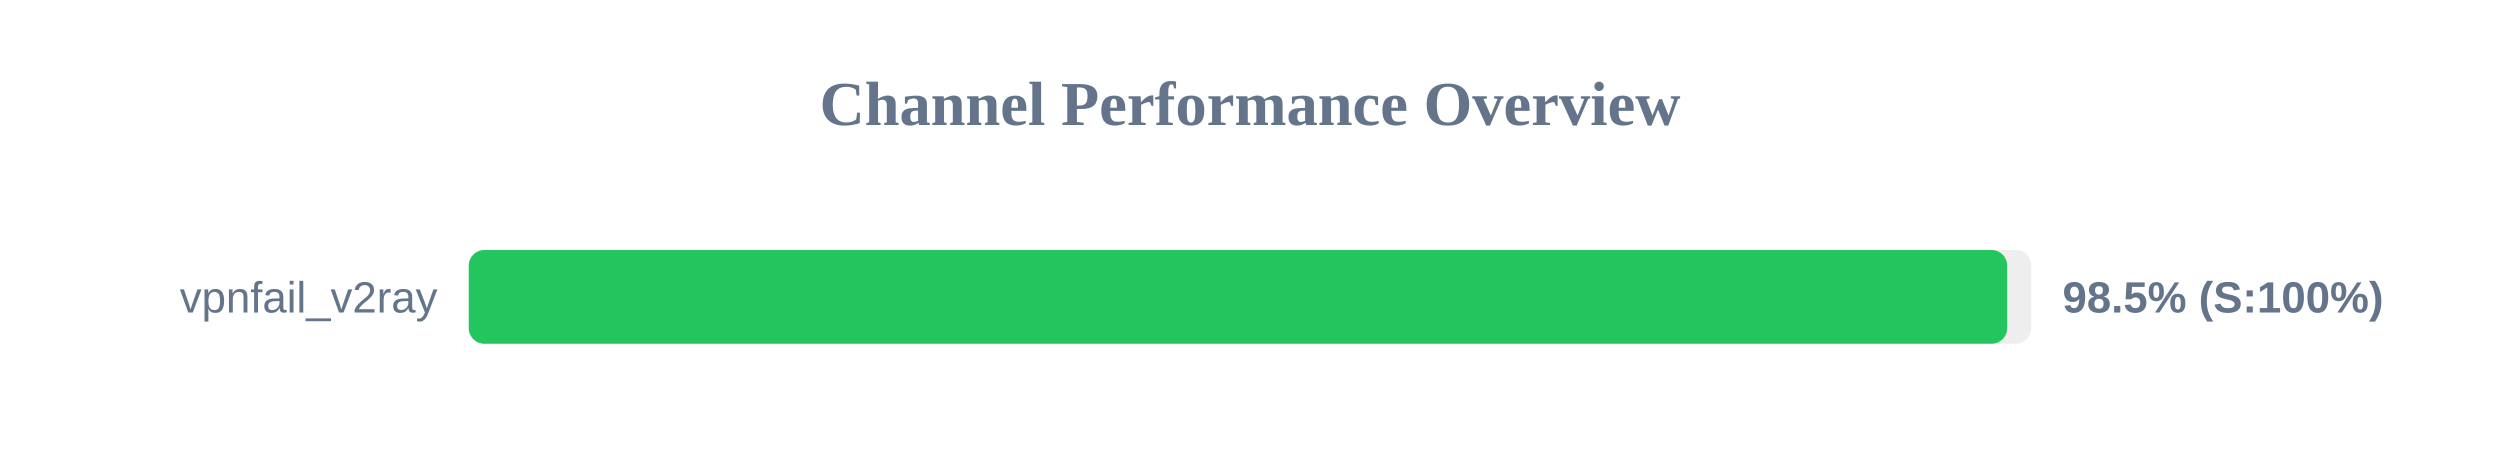
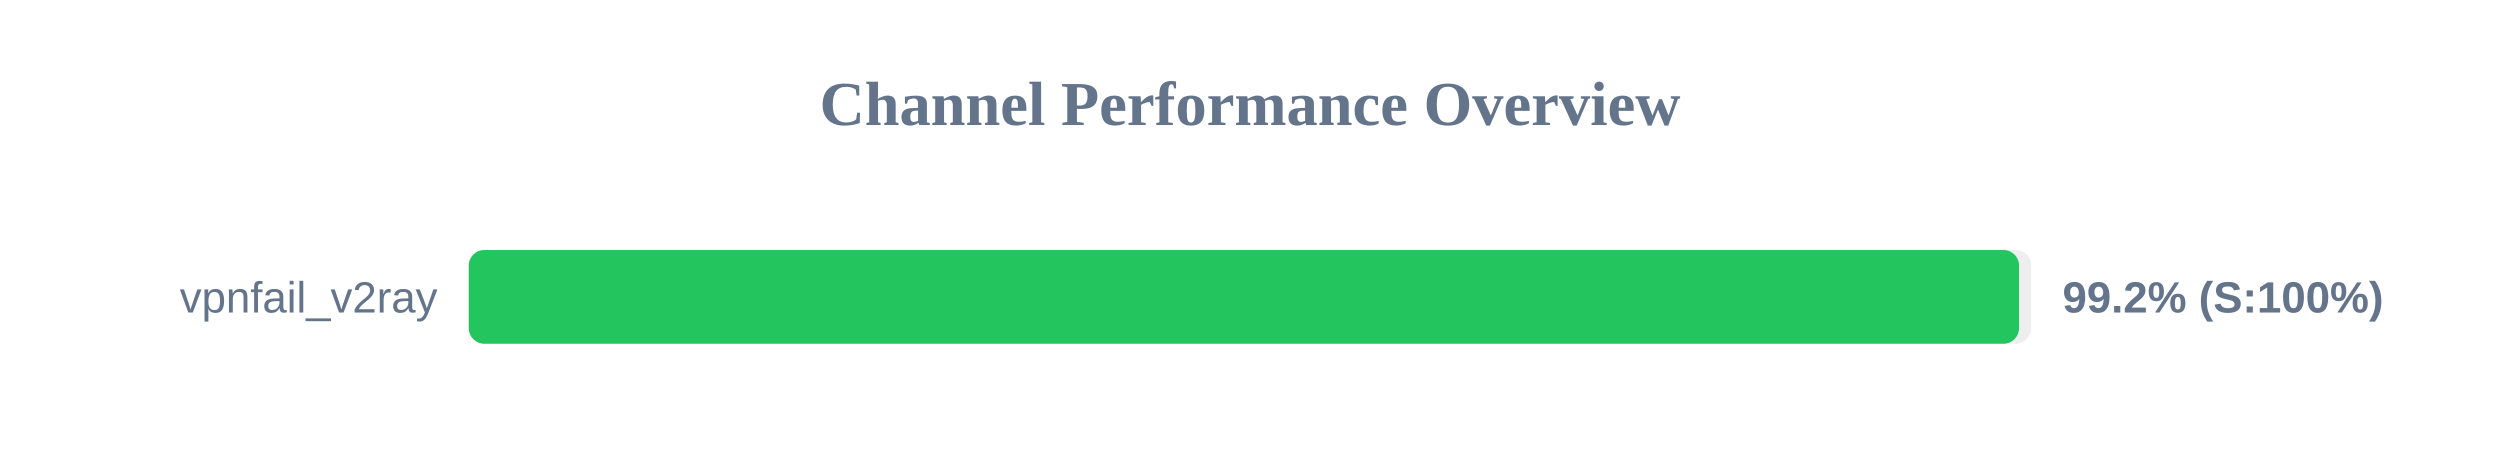
<svg xmlns="http://www.w3.org/2000/svg" width="800" height="150" version="1.1">
  <style>
        .row { font: 14px Arial; fill: #64748b; }
        .score { font: bold 14px Arial; fill: #64748b; }
    </style>
  <text x="400" y="40" text-anchor="middle" font-size="20px" font-weight="bold" fill="#64748b">Channel Performance Overview</text>
  <rect x="150" y="80" width="500" height="30" fill="#eee" rx="5" />
-   <rect x="150" y="80" width="492.3" height="30" fill="#22c55e" rx="5" />
+   <rect x="150" y="80" width="496.1" height="30" fill="#22c55e" rx="5" />
  <text x="140" y="100" text-anchor="end" class="row">vpnfail_v2ray</text>
-   <text x="660" y="100" text-anchor="start" class="score">98.5% (S:100%)</text>
+   <text x="660" y="100" text-anchor="start" class="score">99.2% (S:100%)</text>
</svg>
